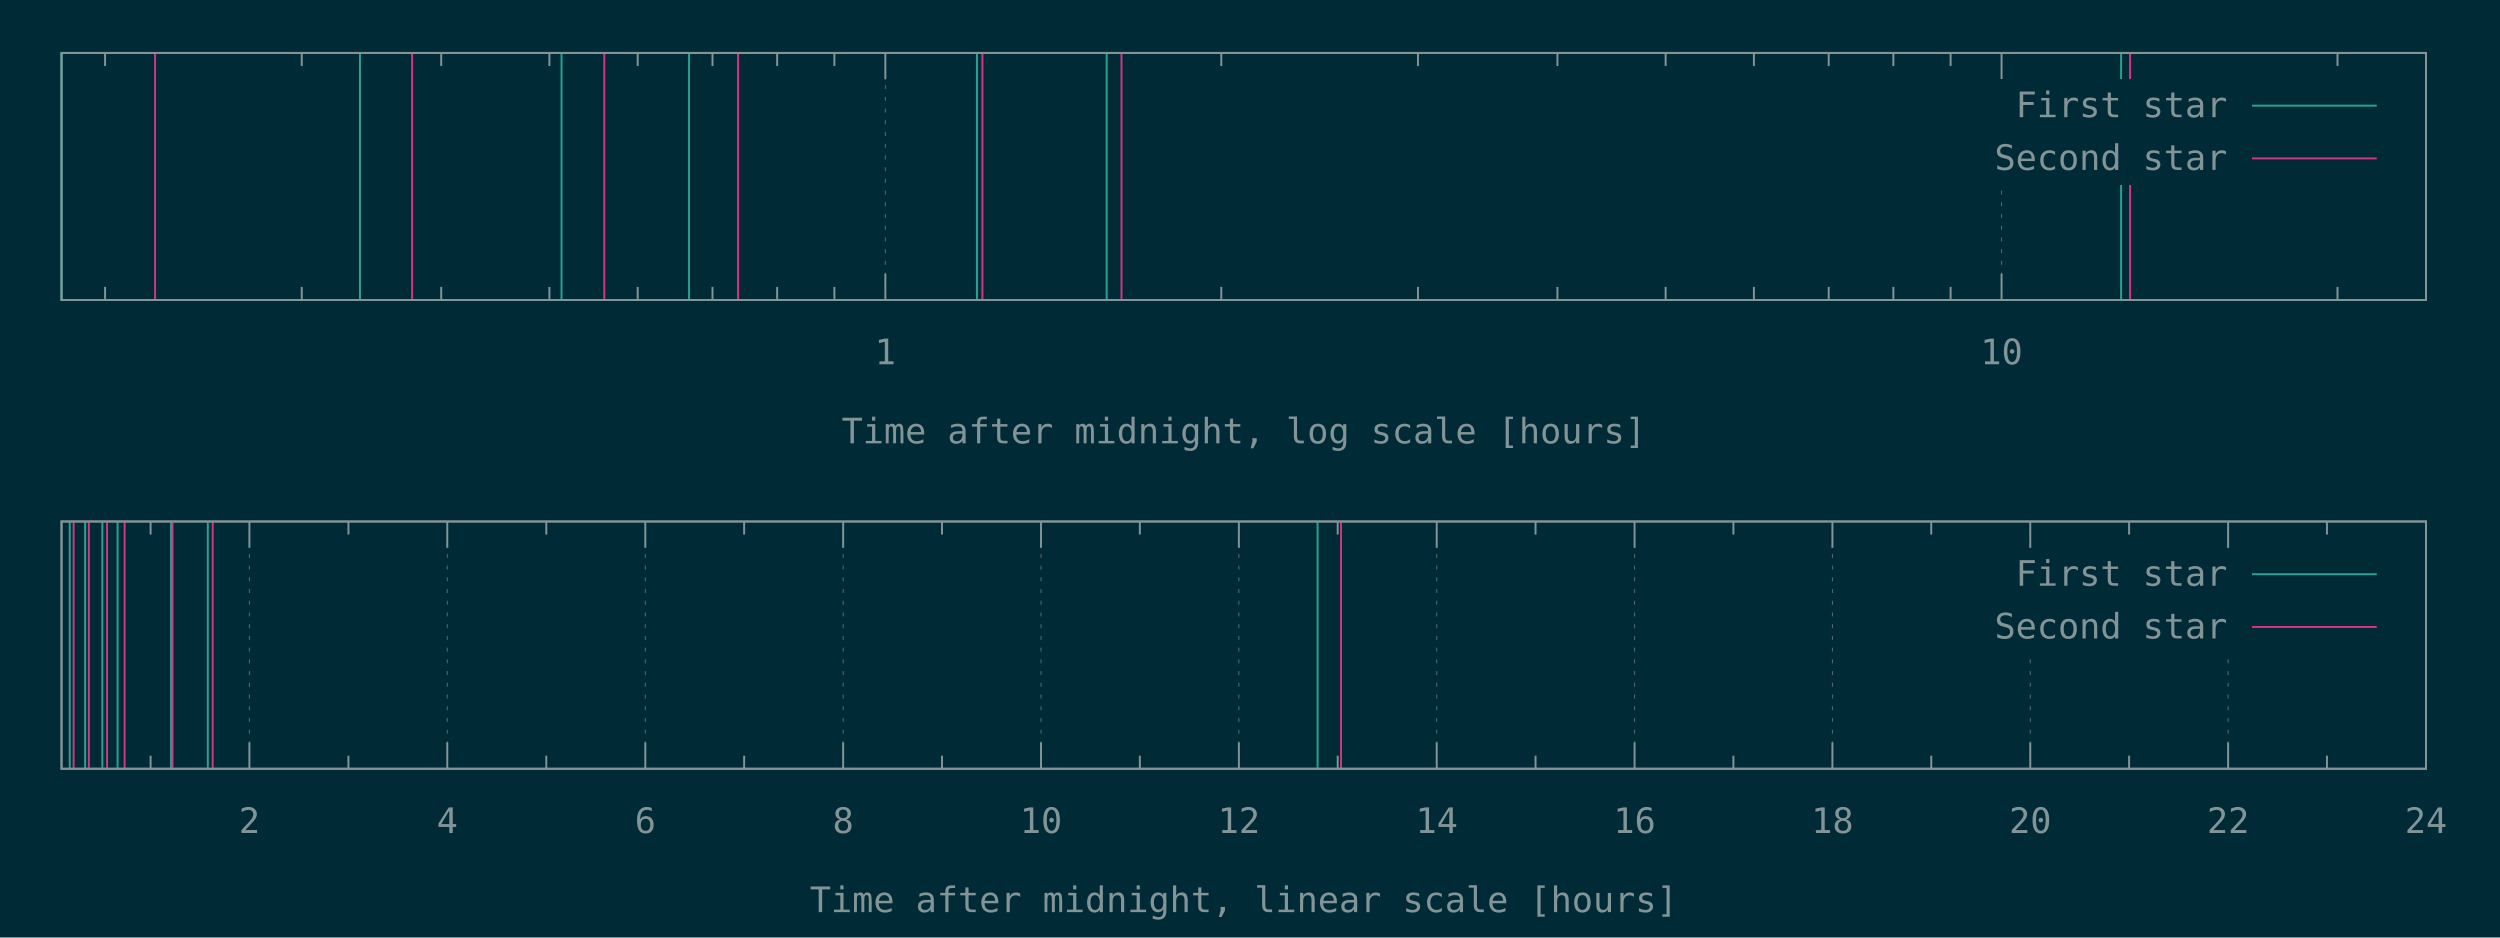
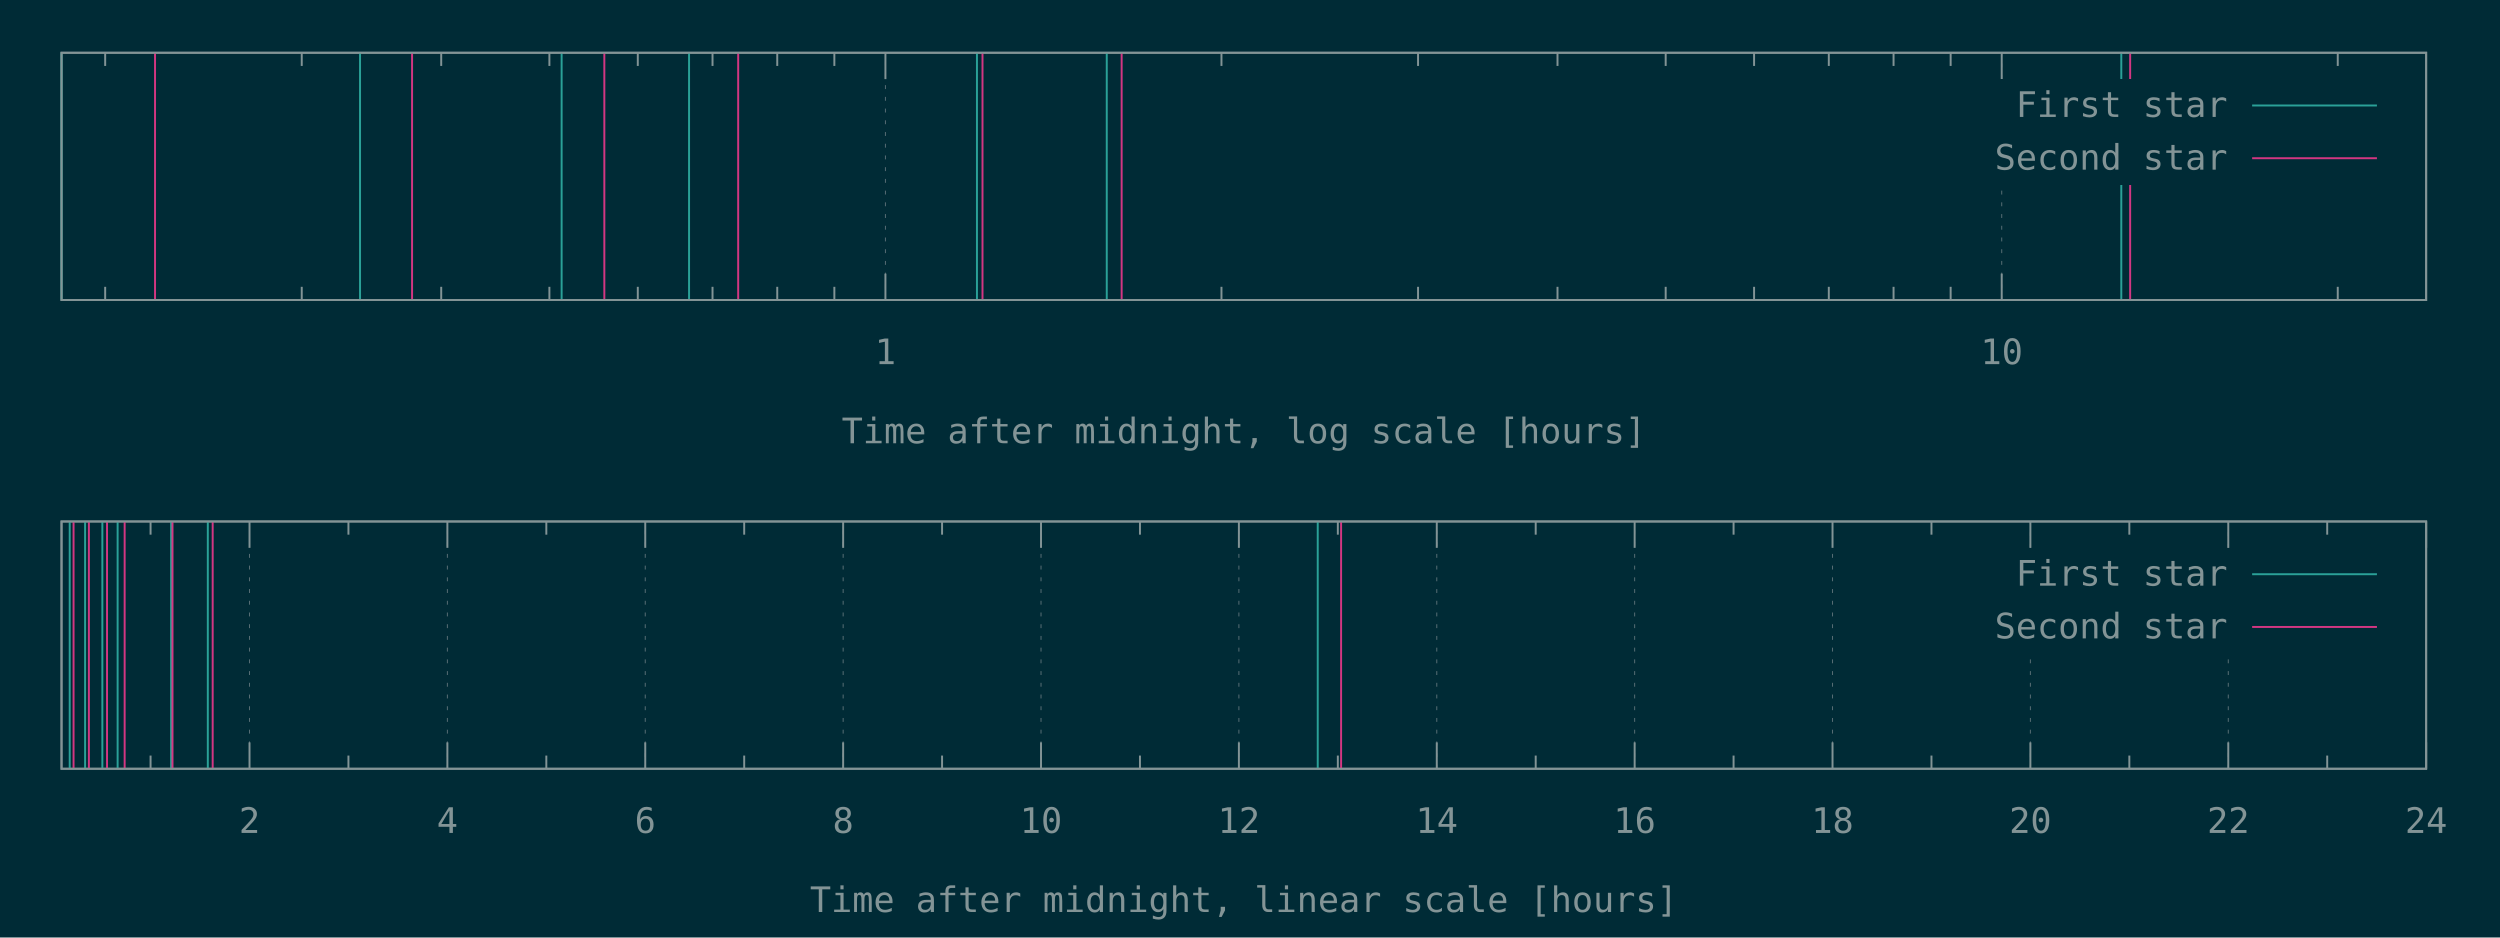
<svg xmlns="http://www.w3.org/2000/svg" xmlns:xlink="http://www.w3.org/1999/xlink" width="1280" height="480" viewBox="0 0 1280 480">
  <g id="gnuplot_canvas">
    <rect x="0" y="0" width="1280" height="480" fill="#002b36" />
    <defs>
      <circle id="gpDot" r="0.5" stroke-width="0.5" stroke="currentColor" />
      <path id="gpPt0" stroke-width="0.148" stroke="currentColor" d="M-1,0 h2 M0,-1 v2" />
      <path id="gpPt1" stroke-width="0.148" stroke="currentColor" d="M-1,-1 L1,1 M1,-1 L-1,1" />
      <path id="gpPt2" stroke-width="0.148" stroke="currentColor" d="M-1,0 L1,0 M0,-1 L0,1 M-1,-1 L1,1 M-1,1 L1,-1" />
      <rect id="gpPt3" stroke-width="0.148" stroke="currentColor" x="-1" y="-1" width="2" height="2" />
      <rect id="gpPt4" stroke-width="0.148" stroke="currentColor" fill="currentColor" x="-1" y="-1" width="2" height="2" />
      <circle id="gpPt5" stroke-width="0.148" stroke="currentColor" cx="0" cy="0" r="1" />
      <use xlink:href="#gpPt5" id="gpPt6" fill="currentColor" stroke="none" />
      <path id="gpPt7" stroke-width="0.148" stroke="currentColor" d="M0,-1.33 L-1.33,0.67 L1.33,0.67 z" />
      <use xlink:href="#gpPt7" id="gpPt8" fill="currentColor" stroke="none" />
      <use xlink:href="#gpPt7" id="gpPt9" stroke="currentColor" transform="rotate(180)" />
      <use xlink:href="#gpPt9" id="gpPt10" fill="currentColor" stroke="none" />
      <use xlink:href="#gpPt3" id="gpPt11" stroke="currentColor" transform="rotate(45)" />
      <use xlink:href="#gpPt11" id="gpPt12" fill="currentColor" stroke="none" />
      <path id="gpPt13" stroke-width="0.148" stroke="currentColor" d="M0,1.330 L1.265,0.411 L0.782,-1.067 L-0.782,-1.076 L-1.265,0.411 z" />
      <use xlink:href="#gpPt13" id="gpPt14" fill="currentColor" stroke="none" />
      <filter id="textbox" filterUnits="objectBoundingBox" x="0" y="0" height="1" width="1">
        <feFlood flood-color="#002B36" flood-opacity="1" result="bgnd" />
        <feComposite in="SourceGraphic" in2="bgnd" operator="atop" />
      </filter>
      <filter id="greybox" filterUnits="objectBoundingBox" x="0" y="0" height="1" width="1">
        <feFlood flood-color="lightgrey" flood-opacity="1" result="grey" />
        <feComposite in="SourceGraphic" in2="grey" operator="atop" />
      </filter>
    </defs>
    <g fill="none" color="#002B36" stroke="currentColor" stroke-width="1.00" stroke-linecap="butt" stroke-linejoin="miter">
</g>
    <g fill="none" color="black" stroke="currentColor" stroke-width="1.00" stroke-linecap="butt" stroke-linejoin="miter">
-       <path stroke="rgb(131, 148, 150)" d="M53.8,153.6 L53.8,146.9 M53.8,27.1 L53.8,33.8 M154.5,153.6 L154.5,146.9 M154.5,27.1 L154.5,33.8   M225.9,153.6 L225.9,146.9 M225.9,27.1 L225.9,33.8 M281.3,153.6 L281.3,146.9 M281.3,27.1 L281.3,33.8   M326.5,153.6 L326.5,146.9 M326.5,27.1 L326.5,33.8 M364.8,153.6 L364.8,146.9 M364.8,27.1 L364.8,33.8   M397.9,153.6 L397.9,146.9 M397.9,27.1 L397.9,33.8 M427.2,153.6 L427.2,146.9 M427.2,27.1 L427.2,33.8    " />
-     </g>
-     <g fill="none" color="black" stroke="rgb(131, 148, 150)" stroke-width="0.50" stroke-linecap="butt" stroke-linejoin="miter">
- </g>
-     <g fill="none" color="gray" stroke="currentColor" stroke-width="0.50" stroke-linecap="butt" stroke-linejoin="miter">
-       <path stroke="rgb( 88, 110, 117)" stroke-dasharray="2,4" class="gridline" d="M453.3,153.6 L453.3,27.1  " />
-     </g>
-     <g fill="none" color="gray" stroke="rgb( 88, 110, 117)" stroke-width="1.00" stroke-linecap="butt" stroke-linejoin="miter">
- </g>
-     <g fill="none" color="black" stroke="currentColor" stroke-width="1.00" stroke-linecap="butt" stroke-linejoin="miter">
-       <path stroke="rgb(131, 148, 150)" d="M453.3,153.6 L453.3,140.1 M453.3,27.1 L453.3,40.6  " />
-       <g transform="translate(453.3,186.5)" stroke="none" fill="rgb(131,148,150)" font-family="Inconsolata" font-size="18.00" text-anchor="middle">
+       <path stroke="rgb(131, 148, 150)" d="M53.85,153.60 L53.85,146.85 M53.85,27.01 L53.85,33.76 M154.49,153.60 L154.49,146.85 M154.49,27.01 L154.49,33.76   M225.90,153.60 L225.90,146.85 M225.90,27.01 L225.90,33.76 M281.29,153.60 L281.29,146.85 M281.29,27.01 L281.29,33.76   M326.55,153.60 L326.55,146.85 M326.55,27.01 L326.55,33.76 M364.81,153.60 L364.81,146.85 M364.81,27.01 L364.81,33.76   M397.95,153.60 L397.95,146.85 M397.95,27.01 L397.95,33.76 M427.19,153.60 L427.19,146.85 M427.19,27.01 L427.19,33.76    " />
+     </g>
+     <g fill="none" color="black" stroke="rgb(131, 148, 150)" stroke-width="0.50" stroke-linecap="butt" stroke-linejoin="miter">
+ </g>
+     <g fill="none" color="gray" stroke="currentColor" stroke-width="0.50" stroke-linecap="butt" stroke-linejoin="miter">
+       <path stroke="rgb( 88, 110, 117)" stroke-dasharray="2,4" class="gridline" d="M453.34,153.60 L453.34,27.01  " />
+     </g>
+     <g fill="none" color="gray" stroke="rgb( 88, 110, 117)" stroke-width="1.00" stroke-linecap="butt" stroke-linejoin="miter">
+ </g>
+     <g fill="none" color="black" stroke="currentColor" stroke-width="1.00" stroke-linecap="butt" stroke-linejoin="miter">
+       <path stroke="rgb(131, 148, 150)" d="M453.34,153.60 L453.34,140.10 M453.34,27.01 L453.34,40.51  " />
+       <g transform="translate(453.34,186.45)" stroke="none" fill="rgb(131,148,150)" font-family="Inconsolata" font-size="18.00" text-anchor="middle">
        <text>
          <tspan font-family="Inconsolata"> 1</tspan>
        </text>
      </g>
    </g>
    <g fill="none" color="black" stroke="currentColor" stroke-width="1.00" stroke-linecap="butt" stroke-linejoin="miter">
-       <path stroke="rgb(131, 148, 150)" d="M625.3,153.6 L625.3,146.9 M625.3,27.1 L625.3,33.8 M726.0,153.6 L726.0,146.9 M726.0,27.1 L726.0,33.8   M797.4,153.6 L797.4,146.9 M797.4,27.1 L797.4,33.8 M852.8,153.6 L852.8,146.9 M852.8,27.1 L852.8,33.8   M898.0,153.6 L898.0,146.9 M898.0,27.1 L898.0,33.8 M936.3,153.6 L936.3,146.9 M936.3,27.1 L936.3,33.8   M969.4,153.6 L969.4,146.9 M969.4,27.1 L969.4,33.8 M998.7,153.6 L998.7,146.9 M998.7,27.1 L998.7,33.8    " />
-     </g>
-     <g fill="none" color="black" stroke="rgb(131, 148, 150)" stroke-width="0.50" stroke-linecap="butt" stroke-linejoin="miter">
- </g>
-     <g fill="none" color="gray" stroke="currentColor" stroke-width="0.50" stroke-linecap="butt" stroke-linejoin="miter">
-       <path stroke="rgb( 88, 110, 117)" stroke-dasharray="2,4" class="gridline" d="M1024.8,153.6 L1024.8,94.6 M1024.8,40.6 L1024.8,27.1  " />
-     </g>
-     <g fill="none" color="gray" stroke="rgb( 88, 110, 117)" stroke-width="1.00" stroke-linecap="butt" stroke-linejoin="miter">
- </g>
-     <g fill="none" color="black" stroke="currentColor" stroke-width="1.00" stroke-linecap="butt" stroke-linejoin="miter">
-       <path stroke="rgb(131, 148, 150)" d="M1024.8,153.6 L1024.8,140.1 M1024.8,27.1 L1024.8,40.6  " />
-       <g transform="translate(1024.8,186.5)" stroke="none" fill="rgb(131,148,150)" font-family="Inconsolata" font-size="18.00" text-anchor="middle">
+       <path stroke="rgb(131, 148, 150)" d="M625.39,153.60 L625.39,146.85 M625.39,27.01 L625.39,33.76 M726.04,153.60 L726.04,146.85 M726.04,27.01 L726.04,33.76   M797.44,153.60 L797.44,146.85 M797.44,27.01 L797.44,33.76 M852.83,153.60 L852.83,146.85 M852.83,27.01 L852.83,33.76   M898.09,153.60 L898.09,146.85 M898.09,27.01 L898.09,33.76 M936.35,153.60 L936.35,146.85 M936.35,27.01 L936.35,33.76   M969.50,153.60 L969.50,146.85 M969.50,27.01 L969.50,33.76 M998.73,153.60 L998.73,146.85 M998.73,27.01 L998.73,33.76    " />
+     </g>
+     <g fill="none" color="black" stroke="rgb(131, 148, 150)" stroke-width="0.50" stroke-linecap="butt" stroke-linejoin="miter">
+ </g>
+     <g fill="none" color="gray" stroke="currentColor" stroke-width="0.50" stroke-linecap="butt" stroke-linejoin="miter">
+       <path stroke="rgb( 88, 110, 117)" stroke-dasharray="2,4" class="gridline" d="M1024.88,153.60 L1024.88,94.51 M1024.88,40.51 L1024.88,27.01  " />
+     </g>
+     <g fill="none" color="gray" stroke="rgb( 88, 110, 117)" stroke-width="1.00" stroke-linecap="butt" stroke-linejoin="miter">
+ </g>
+     <g fill="none" color="black" stroke="currentColor" stroke-width="1.00" stroke-linecap="butt" stroke-linejoin="miter">
+       <path stroke="rgb(131, 148, 150)" d="M1024.88,153.60 L1024.88,140.10 M1024.88,27.01 L1024.88,40.51  " />
+       <g transform="translate(1024.88,186.45)" stroke="none" fill="rgb(131,148,150)" font-family="Inconsolata" font-size="18.00" text-anchor="middle">
        <text>
          <tspan font-family="Inconsolata"> 10</tspan>
        </text>
      </g>
    </g>
    <g fill="none" color="black" stroke="currentColor" stroke-width="1.00" stroke-linecap="butt" stroke-linejoin="miter">
-       <path stroke="rgb(131, 148, 150)" d="M1196.8,153.6 L1196.8,146.9 M1196.8,27.1 L1196.8,33.8  " />
-     </g>
-     <g fill="none" color="black" stroke="currentColor" stroke-width="1.00" stroke-linecap="butt" stroke-linejoin="miter">
-       <path stroke="rgb(131, 148, 150)" d="M31.5,27.1 L31.5,153.6 L1242.1,153.6 L1242.1,27.1 L31.5,27.1 Z  " />
-     </g>
-     <g fill="none" color="black" stroke="currentColor" stroke-width="1.00" stroke-linecap="butt" stroke-linejoin="miter">
-       <g transform="translate(636.8,227.0)" stroke="none" fill="rgb(131,148,150)" font-family="Inconsolata" font-size="18.00" text-anchor="middle">
+       <path stroke="rgb(131, 148, 150)" d="M1196.93,153.60 L1196.93,146.85 M1196.93,27.01 L1196.93,33.76  " />
+     </g>
+     <g fill="none" color="black" stroke="currentColor" stroke-width="1.00" stroke-linecap="butt" stroke-linejoin="miter">
+       <path stroke="rgb(131, 148, 150)" d="M31.50,27.01 L31.50,153.60 L1242.19,153.60 L1242.19,27.01 L31.50,27.01 Z  " />
+     </g>
+     <g fill="none" color="black" stroke="currentColor" stroke-width="1.00" stroke-linecap="butt" stroke-linejoin="miter">
+       <g transform="translate(636.84,226.95)" stroke="none" fill="rgb(131,148,150)" font-family="Inconsolata" font-size="18.00" text-anchor="middle">
        <text>
          <tspan font-family="Inconsolata">Time after midnight, log scale [hours]</tspan>
        </text>
      </g>
    </g>
    <g fill="none" color="black" stroke="currentColor" stroke-width="1.00" stroke-linecap="butt" stroke-linejoin="miter">
</g>
    <g id="gnuplot_plot_1a">
      <g fill="none" color="black" stroke="currentColor" stroke-width="1.00" stroke-linecap="butt" stroke-linejoin="miter">
-         <path stroke="rgb( 42, 161, 152)" d="M31.5,153.6 L31.5,27.1 M184.3,153.6 L184.3,27.1 M287.5,153.6 L287.5,27.1 M352.8,153.6 L352.8,27.1   M500.2,153.6 L500.2,27.1 M566.6,153.6 L566.6,27.1 M1086.0,153.6 L1086.0,27.1  " />
+         <path stroke="rgb( 42, 161, 152)" d="M31.50,153.60 L31.50,27.01 M184.34,153.60 L184.34,27.01 M287.55,153.60 L287.55,27.01 M352.80,153.60 L352.80,27.01   M500.20,153.60 L500.20,27.01 M566.66,153.60 L566.66,27.01 M1086.10,153.60 L1086.10,27.01  " />
      </g>
    </g>
    <g id="gnuplot_plot_2a">
      <g fill="none" color="black" stroke="currentColor" stroke-width="1.00" stroke-linecap="butt" stroke-linejoin="miter">
-         <path stroke="rgb(211,  54, 130)" d="M79.4,153.6 L79.4,27.1 M211.0,153.6 L211.0,27.1 M309.4,153.6 L309.4,27.1 M377.9,153.6 L377.9,27.1   M503.0,153.6 L503.0,27.1 M574.2,153.6 L574.2,27.1 M1090.6,153.6 L1090.6,27.1  " />
+         <path stroke="rgb(211,  54, 130)" d="M79.38,153.60 L79.38,27.01 M210.98,153.60 L210.98,27.01 M309.42,153.60 L309.42,27.01 M377.95,153.60 L377.95,27.01   M503.04,153.60 L503.04,27.01 M574.28,153.60 L574.28,27.01 M1090.64,153.60 L1090.64,27.01  " />
      </g>
    </g>
    <g stroke="none" shape-rendering="crispEdges">
-       <polygon fill="#002B36" points="1001.8,94.6 1229.5,94.6 1229.5,40.6 1001.8,40.6 " />
+       <polygon fill="#002B36" points="1001.89,94.51 1229.59,94.51 1229.59,40.51 1001.89,40.51 " />
    </g>
    <g id="gnuplot_plot_1a">
      <g fill="none" color="black" stroke="currentColor" stroke-width="1.00" stroke-linecap="butt" stroke-linejoin="miter">
-         <g transform="translate(1140.4,60.0)" stroke="none" fill="rgb(131,148,150)" font-family="Inconsolata" font-size="18.00" text-anchor="end">
+         <g transform="translate(1140.49,59.86)" stroke="none" fill="rgb(131,148,150)" font-family="Inconsolata" font-size="18.00" text-anchor="end">
          <text>
            <tspan font-family="Inconsolata">First star</tspan>
          </text>
        </g>
      </g>
      <g fill="none" color="black" stroke="currentColor" stroke-width="1.00" stroke-linecap="butt" stroke-linejoin="miter">
-         <path stroke="rgb( 42, 161, 152)" d="M1153.0,54.1 L1216.9,54.1  " />
+         <path stroke="rgb( 42, 161, 152)" d="M1153.09,54.01 L1216.99,54.01  " />
      </g>
    </g>
    <g id="gnuplot_plot_2a">
      <g fill="none" color="black" stroke="currentColor" stroke-width="1.00" stroke-linecap="butt" stroke-linejoin="miter">
-         <g transform="translate(1140.4,87.0)" stroke="none" fill="rgb(131,148,150)" font-family="Inconsolata" font-size="18.00" text-anchor="end">
+         <g transform="translate(1140.49,86.86)" stroke="none" fill="rgb(131,148,150)" font-family="Inconsolata" font-size="18.00" text-anchor="end">
          <text>
            <tspan font-family="Inconsolata">Second star</tspan>
          </text>
        </g>
      </g>
      <g fill="none" color="black" stroke="currentColor" stroke-width="1.00" stroke-linecap="butt" stroke-linejoin="miter">
-         <path stroke="rgb(211,  54, 130)" d="M1153.0,81.1 L1216.9,81.1  " />
+         <path stroke="rgb(211,  54, 130)" d="M1153.09,81.01 L1216.99,81.01  " />
      </g>
    </g>
    <g fill="none" color="#002B36" stroke="rgb(211,  54, 130)" stroke-width="2.00" stroke-linecap="butt" stroke-linejoin="miter">
</g>
    <g fill="none" color="black" stroke="currentColor" stroke-width="2.00" stroke-linecap="butt" stroke-linejoin="miter">
</g>
    <g fill="none" color="black" stroke="black" stroke-width="1.00" stroke-linecap="butt" stroke-linejoin="miter">
</g>
    <g fill="none" color="black" stroke="currentColor" stroke-width="1.00" stroke-linecap="butt" stroke-linejoin="miter">
-       <path stroke="rgb(131, 148, 150)" d="M31.5,27.1 L31.5,153.6 L1242.1,153.6 L1242.1,27.1 L31.5,27.1 Z  " />
-     </g>
-     <g fill="none" color="black" stroke="currentColor" stroke-width="1.00" stroke-linecap="butt" stroke-linejoin="miter">
- </g>
-     <g fill="none" color="black" stroke="currentColor" stroke-width="1.00" stroke-linecap="butt" stroke-linejoin="miter">
-       <path stroke="rgb(131, 148, 150)" d="M77.1,393.6 L77.1,386.9 M77.1,267.0 L77.1,273.7  " />
-     </g>
-     <g fill="none" color="black" stroke="rgb(131, 148, 150)" stroke-width="0.50" stroke-linecap="butt" stroke-linejoin="miter">
- </g>
-     <g fill="none" color="gray" stroke="currentColor" stroke-width="0.50" stroke-linecap="butt" stroke-linejoin="miter">
-       <path stroke="rgb( 88, 110, 117)" stroke-dasharray="2,4" class="gridline" d="M127.7,393.6 L127.7,267.0  " />
-     </g>
-     <g fill="none" color="gray" stroke="rgb( 88, 110, 117)" stroke-width="1.00" stroke-linecap="butt" stroke-linejoin="miter">
- </g>
-     <g fill="none" color="black" stroke="currentColor" stroke-width="1.00" stroke-linecap="butt" stroke-linejoin="miter">
-       <path stroke="rgb(131, 148, 150)" d="M127.7,393.6 L127.7,380.1 M127.7,267.0 L127.7,280.5  " />
-       <g transform="translate(127.7,426.5)" stroke="none" fill="rgb(131,148,150)" font-family="Inconsolata" font-size="18.00" text-anchor="middle">
+       <path stroke="rgb(131, 148, 150)" d="M31.50,27.01 L31.50,153.60 L1242.19,153.60 L1242.19,27.01 L31.50,27.01 Z  " />
+     </g>
+     <g fill="none" color="black" stroke="currentColor" stroke-width="1.00" stroke-linecap="butt" stroke-linejoin="miter">
+ </g>
+     <g fill="none" color="black" stroke="currentColor" stroke-width="1.00" stroke-linecap="butt" stroke-linejoin="miter">
+       <path stroke="rgb(131, 148, 150)" d="M77.09,393.60 L77.09,386.85 M77.09,267.00 L77.09,273.75  " />
+     </g>
+     <g fill="none" color="black" stroke="rgb(131, 148, 150)" stroke-width="0.50" stroke-linecap="butt" stroke-linejoin="miter">
+ </g>
+     <g fill="none" color="gray" stroke="currentColor" stroke-width="0.50" stroke-linecap="butt" stroke-linejoin="miter">
+       <path stroke="rgb( 88, 110, 117)" stroke-dasharray="2,4" class="gridline" d="M127.75,393.60 L127.75,267.00  " />
+     </g>
+     <g fill="none" color="gray" stroke="rgb( 88, 110, 117)" stroke-width="1.00" stroke-linecap="butt" stroke-linejoin="miter">
+ </g>
+     <g fill="none" color="black" stroke="currentColor" stroke-width="1.00" stroke-linecap="butt" stroke-linejoin="miter">
+       <path stroke="rgb(131, 148, 150)" d="M127.75,393.60 L127.75,380.10 M127.75,267.00 L127.75,280.50  " />
+       <g transform="translate(127.75,426.45)" stroke="none" fill="rgb(131,148,150)" font-family="Inconsolata" font-size="18.00" text-anchor="middle">
        <text>
          <tspan font-family="Inconsolata"> 2</tspan>
        </text>
      </g>
    </g>
    <g fill="none" color="black" stroke="currentColor" stroke-width="1.00" stroke-linecap="butt" stroke-linejoin="miter">
-       <path stroke="rgb(131, 148, 150)" d="M178.4,393.6 L178.4,386.9 M178.4,267.0 L178.4,273.7  " />
-     </g>
-     <g fill="none" color="black" stroke="rgb(131, 148, 150)" stroke-width="0.50" stroke-linecap="butt" stroke-linejoin="miter">
- </g>
-     <g fill="none" color="gray" stroke="currentColor" stroke-width="0.50" stroke-linecap="butt" stroke-linejoin="miter">
-       <path stroke="rgb( 88, 110, 117)" stroke-dasharray="2,4" class="gridline" d="M229.0,393.6 L229.0,267.0  " />
-     </g>
-     <g fill="none" color="gray" stroke="rgb( 88, 110, 117)" stroke-width="1.00" stroke-linecap="butt" stroke-linejoin="miter">
- </g>
-     <g fill="none" color="black" stroke="currentColor" stroke-width="1.00" stroke-linecap="butt" stroke-linejoin="miter">
-       <path stroke="rgb(131, 148, 150)" d="M229.0,393.6 L229.0,380.1 M229.0,267.0 L229.0,280.5  " />
-       <g transform="translate(229.0,426.5)" stroke="none" fill="rgb(131,148,150)" font-family="Inconsolata" font-size="18.00" text-anchor="middle">
+       <path stroke="rgb(131, 148, 150)" d="M178.40,393.60 L178.40,386.85 M178.40,267.00 L178.40,273.75  " />
+     </g>
+     <g fill="none" color="black" stroke="rgb(131, 148, 150)" stroke-width="0.50" stroke-linecap="butt" stroke-linejoin="miter">
+ </g>
+     <g fill="none" color="gray" stroke="currentColor" stroke-width="0.50" stroke-linecap="butt" stroke-linejoin="miter">
+       <path stroke="rgb( 88, 110, 117)" stroke-dasharray="2,4" class="gridline" d="M229.06,393.60 L229.06,267.00  " />
+     </g>
+     <g fill="none" color="gray" stroke="rgb( 88, 110, 117)" stroke-width="1.00" stroke-linecap="butt" stroke-linejoin="miter">
+ </g>
+     <g fill="none" color="black" stroke="currentColor" stroke-width="1.00" stroke-linecap="butt" stroke-linejoin="miter">
+       <path stroke="rgb(131, 148, 150)" d="M229.06,393.60 L229.06,380.10 M229.06,267.00 L229.06,280.50  " />
+       <g transform="translate(229.06,426.45)" stroke="none" fill="rgb(131,148,150)" font-family="Inconsolata" font-size="18.00" text-anchor="middle">
        <text>
          <tspan font-family="Inconsolata"> 4</tspan>
        </text>
      </g>
    </g>
    <g fill="none" color="black" stroke="currentColor" stroke-width="1.00" stroke-linecap="butt" stroke-linejoin="miter">
-       <path stroke="rgb(131, 148, 150)" d="M279.7,393.6 L279.7,386.9 M279.7,267.0 L279.7,273.7  " />
-     </g>
-     <g fill="none" color="black" stroke="rgb(131, 148, 150)" stroke-width="0.50" stroke-linecap="butt" stroke-linejoin="miter">
- </g>
-     <g fill="none" color="gray" stroke="currentColor" stroke-width="0.50" stroke-linecap="butt" stroke-linejoin="miter">
-       <path stroke="rgb( 88, 110, 117)" stroke-dasharray="2,4" class="gridline" d="M330.4,393.6 L330.4,267.0  " />
-     </g>
-     <g fill="none" color="gray" stroke="rgb( 88, 110, 117)" stroke-width="1.00" stroke-linecap="butt" stroke-linejoin="miter">
- </g>
-     <g fill="none" color="black" stroke="currentColor" stroke-width="1.00" stroke-linecap="butt" stroke-linejoin="miter">
-       <path stroke="rgb(131, 148, 150)" d="M330.4,393.6 L330.4,380.1 M330.4,267.0 L330.4,280.5  " />
-       <g transform="translate(330.4,426.5)" stroke="none" fill="rgb(131,148,150)" font-family="Inconsolata" font-size="18.00" text-anchor="middle">
+       <path stroke="rgb(131, 148, 150)" d="M279.72,393.60 L279.72,386.85 M279.72,267.00 L279.72,273.75  " />
+     </g>
+     <g fill="none" color="black" stroke="rgb(131, 148, 150)" stroke-width="0.50" stroke-linecap="butt" stroke-linejoin="miter">
+ </g>
+     <g fill="none" color="gray" stroke="currentColor" stroke-width="0.50" stroke-linecap="butt" stroke-linejoin="miter">
+       <path stroke="rgb( 88, 110, 117)" stroke-dasharray="2,4" class="gridline" d="M330.37,393.60 L330.37,267.00  " />
+     </g>
+     <g fill="none" color="gray" stroke="rgb( 88, 110, 117)" stroke-width="1.00" stroke-linecap="butt" stroke-linejoin="miter">
+ </g>
+     <g fill="none" color="black" stroke="currentColor" stroke-width="1.00" stroke-linecap="butt" stroke-linejoin="miter">
+       <path stroke="rgb(131, 148, 150)" d="M330.37,393.60 L330.37,380.10 M330.37,267.00 L330.37,280.50  " />
+       <g transform="translate(330.37,426.45)" stroke="none" fill="rgb(131,148,150)" font-family="Inconsolata" font-size="18.00" text-anchor="middle">
        <text>
          <tspan font-family="Inconsolata"> 6</tspan>
        </text>
      </g>
    </g>
    <g fill="none" color="black" stroke="currentColor" stroke-width="1.00" stroke-linecap="butt" stroke-linejoin="miter">
-       <path stroke="rgb(131, 148, 150)" d="M381.0,393.6 L381.0,386.9 M381.0,267.0 L381.0,273.7  " />
-     </g>
-     <g fill="none" color="black" stroke="rgb(131, 148, 150)" stroke-width="0.50" stroke-linecap="butt" stroke-linejoin="miter">
- </g>
-     <g fill="none" color="gray" stroke="currentColor" stroke-width="0.50" stroke-linecap="butt" stroke-linejoin="miter">
-       <path stroke="rgb( 88, 110, 117)" stroke-dasharray="2,4" class="gridline" d="M431.7,393.6 L431.7,267.0  " />
-     </g>
-     <g fill="none" color="gray" stroke="rgb( 88, 110, 117)" stroke-width="1.00" stroke-linecap="butt" stroke-linejoin="miter">
- </g>
-     <g fill="none" color="black" stroke="currentColor" stroke-width="1.00" stroke-linecap="butt" stroke-linejoin="miter">
-       <path stroke="rgb(131, 148, 150)" d="M431.7,393.6 L431.7,380.1 M431.7,267.0 L431.7,280.5  " />
-       <g transform="translate(431.7,426.5)" stroke="none" fill="rgb(131,148,150)" font-family="Inconsolata" font-size="18.00" text-anchor="middle">
+       <path stroke="rgb(131, 148, 150)" d="M381.03,393.60 L381.03,386.85 M381.03,267.00 L381.03,273.75  " />
+     </g>
+     <g fill="none" color="black" stroke="rgb(131, 148, 150)" stroke-width="0.50" stroke-linecap="butt" stroke-linejoin="miter">
+ </g>
+     <g fill="none" color="gray" stroke="currentColor" stroke-width="0.50" stroke-linecap="butt" stroke-linejoin="miter">
+       <path stroke="rgb( 88, 110, 117)" stroke-dasharray="2,4" class="gridline" d="M431.69,393.60 L431.69,267.00  " />
+     </g>
+     <g fill="none" color="gray" stroke="rgb( 88, 110, 117)" stroke-width="1.00" stroke-linecap="butt" stroke-linejoin="miter">
+ </g>
+     <g fill="none" color="black" stroke="currentColor" stroke-width="1.00" stroke-linecap="butt" stroke-linejoin="miter">
+       <path stroke="rgb(131, 148, 150)" d="M431.69,393.60 L431.69,380.10 M431.69,267.00 L431.69,280.50  " />
+       <g transform="translate(431.69,426.45)" stroke="none" fill="rgb(131,148,150)" font-family="Inconsolata" font-size="18.00" text-anchor="middle">
        <text>
          <tspan font-family="Inconsolata"> 8</tspan>
        </text>
      </g>
    </g>
    <g fill="none" color="black" stroke="currentColor" stroke-width="1.00" stroke-linecap="butt" stroke-linejoin="miter">
-       <path stroke="rgb(131, 148, 150)" d="M482.3,393.6 L482.3,386.9 M482.3,267.0 L482.3,273.7  " />
-     </g>
-     <g fill="none" color="black" stroke="rgb(131, 148, 150)" stroke-width="0.50" stroke-linecap="butt" stroke-linejoin="miter">
- </g>
-     <g fill="none" color="gray" stroke="currentColor" stroke-width="0.50" stroke-linecap="butt" stroke-linejoin="miter">
-       <path stroke="rgb( 88, 110, 117)" stroke-dasharray="2,4" class="gridline" d="M533.0,393.6 L533.0,267.0  " />
-     </g>
-     <g fill="none" color="gray" stroke="rgb( 88, 110, 117)" stroke-width="1.00" stroke-linecap="butt" stroke-linejoin="miter">
- </g>
-     <g fill="none" color="black" stroke="currentColor" stroke-width="1.00" stroke-linecap="butt" stroke-linejoin="miter">
-       <path stroke="rgb(131, 148, 150)" d="M533.0,393.6 L533.0,380.1 M533.0,267.0 L533.0,280.5  " />
-       <g transform="translate(533.0,426.5)" stroke="none" fill="rgb(131,148,150)" font-family="Inconsolata" font-size="18.00" text-anchor="middle">
+       <path stroke="rgb(131, 148, 150)" d="M482.34,393.60 L482.34,386.85 M482.34,267.00 L482.34,273.75  " />
+     </g>
+     <g fill="none" color="black" stroke="rgb(131, 148, 150)" stroke-width="0.50" stroke-linecap="butt" stroke-linejoin="miter">
+ </g>
+     <g fill="none" color="gray" stroke="currentColor" stroke-width="0.50" stroke-linecap="butt" stroke-linejoin="miter">
+       <path stroke="rgb( 88, 110, 117)" stroke-dasharray="2,4" class="gridline" d="M533.00,393.60 L533.00,267.00  " />
+     </g>
+     <g fill="none" color="gray" stroke="rgb( 88, 110, 117)" stroke-width="1.00" stroke-linecap="butt" stroke-linejoin="miter">
+ </g>
+     <g fill="none" color="black" stroke="currentColor" stroke-width="1.00" stroke-linecap="butt" stroke-linejoin="miter">
+       <path stroke="rgb(131, 148, 150)" d="M533.00,393.60 L533.00,380.10 M533.00,267.00 L533.00,280.50  " />
+       <g transform="translate(533.00,426.45)" stroke="none" fill="rgb(131,148,150)" font-family="Inconsolata" font-size="18.00" text-anchor="middle">
        <text>
          <tspan font-family="Inconsolata"> 10</tspan>
        </text>
      </g>
    </g>
    <g fill="none" color="black" stroke="currentColor" stroke-width="1.00" stroke-linecap="butt" stroke-linejoin="miter">
-       <path stroke="rgb(131, 148, 150)" d="M583.6,393.6 L583.6,386.9 M583.6,267.0 L583.6,273.7  " />
-     </g>
-     <g fill="none" color="black" stroke="rgb(131, 148, 150)" stroke-width="0.50" stroke-linecap="butt" stroke-linejoin="miter">
- </g>
-     <g fill="none" color="gray" stroke="currentColor" stroke-width="0.50" stroke-linecap="butt" stroke-linejoin="miter">
-       <path stroke="rgb( 88, 110, 117)" stroke-dasharray="2,4" class="gridline" d="M634.3,393.6 L634.3,267.0  " />
-     </g>
-     <g fill="none" color="gray" stroke="rgb( 88, 110, 117)" stroke-width="1.00" stroke-linecap="butt" stroke-linejoin="miter">
- </g>
-     <g fill="none" color="black" stroke="currentColor" stroke-width="1.00" stroke-linecap="butt" stroke-linejoin="miter">
-       <path stroke="rgb(131, 148, 150)" d="M634.3,393.6 L634.3,380.1 M634.3,267.0 L634.3,280.5  " />
-       <g transform="translate(634.3,426.5)" stroke="none" fill="rgb(131,148,150)" font-family="Inconsolata" font-size="18.00" text-anchor="middle">
+       <path stroke="rgb(131, 148, 150)" d="M583.66,393.60 L583.66,386.85 M583.66,267.00 L583.66,273.75  " />
+     </g>
+     <g fill="none" color="black" stroke="rgb(131, 148, 150)" stroke-width="0.50" stroke-linecap="butt" stroke-linejoin="miter">
+ </g>
+     <g fill="none" color="gray" stroke="currentColor" stroke-width="0.50" stroke-linecap="butt" stroke-linejoin="miter">
+       <path stroke="rgb( 88, 110, 117)" stroke-dasharray="2,4" class="gridline" d="M634.31,393.60 L634.31,267.00  " />
+     </g>
+     <g fill="none" color="gray" stroke="rgb( 88, 110, 117)" stroke-width="1.00" stroke-linecap="butt" stroke-linejoin="miter">
+ </g>
+     <g fill="none" color="black" stroke="currentColor" stroke-width="1.00" stroke-linecap="butt" stroke-linejoin="miter">
+       <path stroke="rgb(131, 148, 150)" d="M634.31,393.60 L634.31,380.10 M634.31,267.00 L634.31,280.50  " />
+       <g transform="translate(634.31,426.45)" stroke="none" fill="rgb(131,148,150)" font-family="Inconsolata" font-size="18.00" text-anchor="middle">
        <text>
          <tspan font-family="Inconsolata"> 12</tspan>
        </text>
      </g>
    </g>
    <g fill="none" color="black" stroke="currentColor" stroke-width="1.00" stroke-linecap="butt" stroke-linejoin="miter">
-       <path stroke="rgb(131, 148, 150)" d="M684.9,393.6 L684.9,386.9 M684.9,267.0 L684.9,273.7  " />
-     </g>
-     <g fill="none" color="black" stroke="rgb(131, 148, 150)" stroke-width="0.50" stroke-linecap="butt" stroke-linejoin="miter">
- </g>
-     <g fill="none" color="gray" stroke="currentColor" stroke-width="0.50" stroke-linecap="butt" stroke-linejoin="miter">
-       <path stroke="rgb( 88, 110, 117)" stroke-dasharray="2,4" class="gridline" d="M735.6,393.6 L735.6,267.0  " />
-     </g>
-     <g fill="none" color="gray" stroke="rgb( 88, 110, 117)" stroke-width="1.00" stroke-linecap="butt" stroke-linejoin="miter">
- </g>
-     <g fill="none" color="black" stroke="currentColor" stroke-width="1.00" stroke-linecap="butt" stroke-linejoin="miter">
-       <path stroke="rgb(131, 148, 150)" d="M735.6,393.6 L735.6,380.1 M735.6,267.0 L735.6,280.5  " />
-       <g transform="translate(735.6,426.5)" stroke="none" fill="rgb(131,148,150)" font-family="Inconsolata" font-size="18.00" text-anchor="middle">
+       <path stroke="rgb(131, 148, 150)" d="M684.97,393.60 L684.97,386.85 M684.97,267.00 L684.97,273.75  " />
+     </g>
+     <g fill="none" color="black" stroke="rgb(131, 148, 150)" stroke-width="0.50" stroke-linecap="butt" stroke-linejoin="miter">
+ </g>
+     <g fill="none" color="gray" stroke="currentColor" stroke-width="0.50" stroke-linecap="butt" stroke-linejoin="miter">
+       <path stroke="rgb( 88, 110, 117)" stroke-dasharray="2,4" class="gridline" d="M735.63,393.60 L735.63,267.00  " />
+     </g>
+     <g fill="none" color="gray" stroke="rgb( 88, 110, 117)" stroke-width="1.00" stroke-linecap="butt" stroke-linejoin="miter">
+ </g>
+     <g fill="none" color="black" stroke="currentColor" stroke-width="1.00" stroke-linecap="butt" stroke-linejoin="miter">
+       <path stroke="rgb(131, 148, 150)" d="M735.63,393.60 L735.63,380.10 M735.63,267.00 L735.63,280.50  " />
+       <g transform="translate(735.63,426.45)" stroke="none" fill="rgb(131,148,150)" font-family="Inconsolata" font-size="18.00" text-anchor="middle">
        <text>
          <tspan font-family="Inconsolata"> 14</tspan>
        </text>
      </g>
    </g>
    <g fill="none" color="black" stroke="currentColor" stroke-width="1.00" stroke-linecap="butt" stroke-linejoin="miter">
-       <path stroke="rgb(131, 148, 150)" d="M786.2,393.6 L786.2,386.9 M786.2,267.0 L786.2,273.7  " />
-     </g>
-     <g fill="none" color="black" stroke="rgb(131, 148, 150)" stroke-width="0.50" stroke-linecap="butt" stroke-linejoin="miter">
- </g>
-     <g fill="none" color="gray" stroke="currentColor" stroke-width="0.50" stroke-linecap="butt" stroke-linejoin="miter">
-       <path stroke="rgb( 88, 110, 117)" stroke-dasharray="2,4" class="gridline" d="M836.9,393.6 L836.9,267.0  " />
-     </g>
-     <g fill="none" color="gray" stroke="rgb( 88, 110, 117)" stroke-width="1.00" stroke-linecap="butt" stroke-linejoin="miter">
- </g>
-     <g fill="none" color="black" stroke="currentColor" stroke-width="1.00" stroke-linecap="butt" stroke-linejoin="miter">
-       <path stroke="rgb(131, 148, 150)" d="M836.9,393.6 L836.9,380.1 M836.9,267.0 L836.9,280.5  " />
-       <g transform="translate(836.9,426.5)" stroke="none" fill="rgb(131,148,150)" font-family="Inconsolata" font-size="18.00" text-anchor="middle">
+       <path stroke="rgb(131, 148, 150)" d="M786.28,393.60 L786.28,386.85 M786.28,267.00 L786.28,273.75  " />
+     </g>
+     <g fill="none" color="black" stroke="rgb(131, 148, 150)" stroke-width="0.50" stroke-linecap="butt" stroke-linejoin="miter">
+ </g>
+     <g fill="none" color="gray" stroke="currentColor" stroke-width="0.50" stroke-linecap="butt" stroke-linejoin="miter">
+       <path stroke="rgb( 88, 110, 117)" stroke-dasharray="2,4" class="gridline" d="M836.94,393.60 L836.94,267.00  " />
+     </g>
+     <g fill="none" color="gray" stroke="rgb( 88, 110, 117)" stroke-width="1.00" stroke-linecap="butt" stroke-linejoin="miter">
+ </g>
+     <g fill="none" color="black" stroke="currentColor" stroke-width="1.00" stroke-linecap="butt" stroke-linejoin="miter">
+       <path stroke="rgb(131, 148, 150)" d="M836.94,393.60 L836.94,380.10 M836.94,267.00 L836.94,280.50  " />
+       <g transform="translate(836.94,426.45)" stroke="none" fill="rgb(131,148,150)" font-family="Inconsolata" font-size="18.00" text-anchor="middle">
        <text>
          <tspan font-family="Inconsolata"> 16</tspan>
        </text>
      </g>
    </g>
    <g fill="none" color="black" stroke="currentColor" stroke-width="1.00" stroke-linecap="butt" stroke-linejoin="miter">
-       <path stroke="rgb(131, 148, 150)" d="M887.5,393.6 L887.5,386.9 M887.5,267.0 L887.5,273.7  " />
-     </g>
-     <g fill="none" color="black" stroke="rgb(131, 148, 150)" stroke-width="0.50" stroke-linecap="butt" stroke-linejoin="miter">
- </g>
-     <g fill="none" color="gray" stroke="currentColor" stroke-width="0.50" stroke-linecap="butt" stroke-linejoin="miter">
-       <path stroke="rgb( 88, 110, 117)" stroke-dasharray="2,4" class="gridline" d="M938.2,393.6 L938.2,267.0  " />
-     </g>
-     <g fill="none" color="gray" stroke="rgb( 88, 110, 117)" stroke-width="1.00" stroke-linecap="butt" stroke-linejoin="miter">
- </g>
-     <g fill="none" color="black" stroke="currentColor" stroke-width="1.00" stroke-linecap="butt" stroke-linejoin="miter">
-       <path stroke="rgb(131, 148, 150)" d="M938.2,393.6 L938.2,380.1 M938.2,267.0 L938.2,280.5  " />
-       <g transform="translate(938.2,426.5)" stroke="none" fill="rgb(131,148,150)" font-family="Inconsolata" font-size="18.00" text-anchor="middle">
+       <path stroke="rgb(131, 148, 150)" d="M887.59,393.60 L887.59,386.85 M887.59,267.00 L887.59,273.75  " />
+     </g>
+     <g fill="none" color="black" stroke="rgb(131, 148, 150)" stroke-width="0.50" stroke-linecap="butt" stroke-linejoin="miter">
+ </g>
+     <g fill="none" color="gray" stroke="currentColor" stroke-width="0.50" stroke-linecap="butt" stroke-linejoin="miter">
+       <path stroke="rgb( 88, 110, 117)" stroke-dasharray="2,4" class="gridline" d="M938.25,393.60 L938.25,267.00  " />
+     </g>
+     <g fill="none" color="gray" stroke="rgb( 88, 110, 117)" stroke-width="1.00" stroke-linecap="butt" stroke-linejoin="miter">
+ </g>
+     <g fill="none" color="black" stroke="currentColor" stroke-width="1.00" stroke-linecap="butt" stroke-linejoin="miter">
+       <path stroke="rgb(131, 148, 150)" d="M938.25,393.60 L938.25,380.10 M938.25,267.00 L938.25,280.50  " />
+       <g transform="translate(938.25,426.45)" stroke="none" fill="rgb(131,148,150)" font-family="Inconsolata" font-size="18.00" text-anchor="middle">
        <text>
          <tspan font-family="Inconsolata"> 18</tspan>
        </text>
      </g>
    </g>
    <g fill="none" color="black" stroke="currentColor" stroke-width="1.00" stroke-linecap="butt" stroke-linejoin="miter">
-       <path stroke="rgb(131, 148, 150)" d="M988.8,393.6 L988.8,386.9 M988.8,267.0 L988.8,273.7  " />
-     </g>
-     <g fill="none" color="black" stroke="rgb(131, 148, 150)" stroke-width="0.50" stroke-linecap="butt" stroke-linejoin="miter">
- </g>
-     <g fill="none" color="gray" stroke="currentColor" stroke-width="0.50" stroke-linecap="butt" stroke-linejoin="miter">
-       <path stroke="rgb( 88, 110, 117)" stroke-dasharray="2,4" class="gridline" d="M1039.5,393.6 L1039.5,334.5 M1039.5,280.5 L1039.5,267.0  " />
-     </g>
-     <g fill="none" color="gray" stroke="rgb( 88, 110, 117)" stroke-width="1.00" stroke-linecap="butt" stroke-linejoin="miter">
- </g>
-     <g fill="none" color="black" stroke="currentColor" stroke-width="1.00" stroke-linecap="butt" stroke-linejoin="miter">
-       <path stroke="rgb(131, 148, 150)" d="M1039.5,393.6 L1039.5,380.1 M1039.5,267.0 L1039.5,280.5  " />
-       <g transform="translate(1039.5,426.5)" stroke="none" fill="rgb(131,148,150)" font-family="Inconsolata" font-size="18.00" text-anchor="middle">
+       <path stroke="rgb(131, 148, 150)" d="M988.91,393.60 L988.91,386.85 M988.91,267.00 L988.91,273.75  " />
+     </g>
+     <g fill="none" color="black" stroke="rgb(131, 148, 150)" stroke-width="0.50" stroke-linecap="butt" stroke-linejoin="miter">
+ </g>
+     <g fill="none" color="gray" stroke="currentColor" stroke-width="0.50" stroke-linecap="butt" stroke-linejoin="miter">
+       <path stroke="rgb( 88, 110, 117)" stroke-dasharray="2,4" class="gridline" d="M1039.56,393.60 L1039.56,334.50 M1039.56,280.50 L1039.56,267.00  " />
+     </g>
+     <g fill="none" color="gray" stroke="rgb( 88, 110, 117)" stroke-width="1.00" stroke-linecap="butt" stroke-linejoin="miter">
+ </g>
+     <g fill="none" color="black" stroke="currentColor" stroke-width="1.00" stroke-linecap="butt" stroke-linejoin="miter">
+       <path stroke="rgb(131, 148, 150)" d="M1039.56,393.60 L1039.56,380.10 M1039.56,267.00 L1039.56,280.50  " />
+       <g transform="translate(1039.56,426.45)" stroke="none" fill="rgb(131,148,150)" font-family="Inconsolata" font-size="18.00" text-anchor="middle">
        <text>
          <tspan font-family="Inconsolata"> 20</tspan>
        </text>
      </g>
    </g>
    <g fill="none" color="black" stroke="currentColor" stroke-width="1.00" stroke-linecap="butt" stroke-linejoin="miter">
-       <path stroke="rgb(131, 148, 150)" d="M1090.1,393.6 L1090.1,386.9 M1090.1,267.0 L1090.1,273.7  " />
-     </g>
-     <g fill="none" color="black" stroke="rgb(131, 148, 150)" stroke-width="0.50" stroke-linecap="butt" stroke-linejoin="miter">
- </g>
-     <g fill="none" color="gray" stroke="currentColor" stroke-width="0.50" stroke-linecap="butt" stroke-linejoin="miter">
-       <path stroke="rgb( 88, 110, 117)" stroke-dasharray="2,4" class="gridline" d="M1140.8,393.6 L1140.8,334.5 M1140.8,280.5 L1140.8,267.0  " />
-     </g>
-     <g fill="none" color="gray" stroke="rgb( 88, 110, 117)" stroke-width="1.00" stroke-linecap="butt" stroke-linejoin="miter">
- </g>
-     <g fill="none" color="black" stroke="currentColor" stroke-width="1.00" stroke-linecap="butt" stroke-linejoin="miter">
-       <path stroke="rgb(131, 148, 150)" d="M1140.8,393.6 L1140.8,380.1 M1140.8,267.0 L1140.8,280.5  " />
-       <g transform="translate(1140.8,426.5)" stroke="none" fill="rgb(131,148,150)" font-family="Inconsolata" font-size="18.00" text-anchor="middle">
+       <path stroke="rgb(131, 148, 150)" d="M1090.22,393.60 L1090.22,386.85 M1090.22,267.00 L1090.22,273.75  " />
+     </g>
+     <g fill="none" color="black" stroke="rgb(131, 148, 150)" stroke-width="0.50" stroke-linecap="butt" stroke-linejoin="miter">
+ </g>
+     <g fill="none" color="gray" stroke="currentColor" stroke-width="0.50" stroke-linecap="butt" stroke-linejoin="miter">
+       <path stroke="rgb( 88, 110, 117)" stroke-dasharray="2,4" class="gridline" d="M1140.88,393.60 L1140.88,334.50 M1140.88,280.50 L1140.88,267.00  " />
+     </g>
+     <g fill="none" color="gray" stroke="rgb( 88, 110, 117)" stroke-width="1.00" stroke-linecap="butt" stroke-linejoin="miter">
+ </g>
+     <g fill="none" color="black" stroke="currentColor" stroke-width="1.00" stroke-linecap="butt" stroke-linejoin="miter">
+       <path stroke="rgb(131, 148, 150)" d="M1140.88,393.60 L1140.88,380.10 M1140.88,267.00 L1140.88,280.50  " />
+       <g transform="translate(1140.88,426.45)" stroke="none" fill="rgb(131,148,150)" font-family="Inconsolata" font-size="18.00" text-anchor="middle">
        <text>
          <tspan font-family="Inconsolata"> 22</tspan>
        </text>
      </g>
    </g>
    <g fill="none" color="black" stroke="currentColor" stroke-width="1.00" stroke-linecap="butt" stroke-linejoin="miter">
-       <path stroke="rgb(131, 148, 150)" d="M1191.4,393.6 L1191.4,386.9 M1191.4,267.0 L1191.4,273.7  " />
-     </g>
-     <g fill="none" color="black" stroke="rgb(131, 148, 150)" stroke-width="0.50" stroke-linecap="butt" stroke-linejoin="miter">
- </g>
-     <g fill="none" color="gray" stroke="currentColor" stroke-width="0.50" stroke-linecap="butt" stroke-linejoin="miter">
-       <path stroke="rgb( 88, 110, 117)" stroke-dasharray="2,4" class="gridline" d="M1242.1,393.6 L1242.1,267.0  " />
-     </g>
-     <g fill="none" color="gray" stroke="rgb( 88, 110, 117)" stroke-width="1.00" stroke-linecap="butt" stroke-linejoin="miter">
- </g>
-     <g fill="none" color="black" stroke="currentColor" stroke-width="1.00" stroke-linecap="butt" stroke-linejoin="miter">
-       <path stroke="rgb(131, 148, 150)" d="M1242.1,393.6 L1242.1,380.1 M1242.1,267.0 L1242.1,280.5  " />
-       <g transform="translate(1242.1,426.5)" stroke="none" fill="rgb(131,148,150)" font-family="Inconsolata" font-size="18.00" text-anchor="middle">
+       <path stroke="rgb(131, 148, 150)" d="M1191.53,393.60 L1191.53,386.85 M1191.53,267.00 L1191.53,273.75  " />
+     </g>
+     <g fill="none" color="black" stroke="rgb(131, 148, 150)" stroke-width="0.50" stroke-linecap="butt" stroke-linejoin="miter">
+ </g>
+     <g fill="none" color="gray" stroke="currentColor" stroke-width="0.50" stroke-linecap="butt" stroke-linejoin="miter">
+       <path stroke="rgb( 88, 110, 117)" stroke-dasharray="2,4" class="gridline" d="M1242.19,393.60 L1242.19,267.00  " />
+     </g>
+     <g fill="none" color="gray" stroke="rgb( 88, 110, 117)" stroke-width="1.00" stroke-linecap="butt" stroke-linejoin="miter">
+ </g>
+     <g fill="none" color="black" stroke="currentColor" stroke-width="1.00" stroke-linecap="butt" stroke-linejoin="miter">
+       <path stroke="rgb(131, 148, 150)" d="M1242.19,393.60 L1242.19,380.10 M1242.19,267.00 L1242.19,280.50  " />
+       <g transform="translate(1242.19,426.45)" stroke="none" fill="rgb(131,148,150)" font-family="Inconsolata" font-size="18.00" text-anchor="middle">
        <text>
          <tspan font-family="Inconsolata"> 24</tspan>
        </text>
      </g>
    </g>
    <g fill="none" color="black" stroke="currentColor" stroke-width="1.00" stroke-linecap="butt" stroke-linejoin="miter">
</g>
    <g fill="none" color="black" stroke="currentColor" stroke-width="1.00" stroke-linecap="butt" stroke-linejoin="miter">
-       <path stroke="rgb(131, 148, 150)" d="M31.5,267.0 L31.5,393.6 L1242.1,393.6 L1242.1,267.0 L31.5,267.0 Z  " />
-     </g>
-     <g fill="none" color="black" stroke="currentColor" stroke-width="1.00" stroke-linecap="butt" stroke-linejoin="miter">
-       <g transform="translate(636.8,467.0)" stroke="none" fill="rgb(131,148,150)" font-family="Inconsolata" font-size="18.00" text-anchor="middle">
+       <path stroke="rgb(131, 148, 150)" d="M31.50,267.00 L31.50,393.60 L1242.19,393.60 L1242.19,267.00 L31.50,267.00 Z  " />
+     </g>
+     <g fill="none" color="black" stroke="currentColor" stroke-width="1.00" stroke-linecap="butt" stroke-linejoin="miter">
+       <g transform="translate(636.84,466.95)" stroke="none" fill="rgb(131,148,150)" font-family="Inconsolata" font-size="18.00" text-anchor="middle">
        <text>
          <tspan font-family="Inconsolata">Time after midnight, linear scale [hours]</tspan>
        </text>
      </g>
    </g>
    <g fill="none" color="black" stroke="currentColor" stroke-width="1.00" stroke-linecap="butt" stroke-linejoin="miter">
</g>
    <g id="gnuplot_plot_1b">
      <g fill="none" color="black" stroke="currentColor" stroke-width="1.00" stroke-linecap="butt" stroke-linejoin="miter">
-         <path stroke="rgb( 42, 161, 152)" d="M35.7,393.6 L35.7,267.0 M43.6,393.6 L43.6,267.0 M52.4,393.6 L52.4,267.0 M60.2,393.6 L60.2,267.0   M87.6,393.6 L87.6,267.0 M106.4,393.6 L106.4,267.0 M674.6,393.6 L674.6,267.0  " />
+         <path stroke="rgb( 42, 161, 152)" d="M35.69,393.60 L35.69,267.00 M43.57,393.60 L43.57,267.00 M52.41,393.60 L52.41,267.00 M60.22,393.60 L60.22,267.00   M87.62,393.60 L87.62,267.00 M106.40,393.60 L106.40,267.00 M674.68,393.60 L674.68,267.00  " />
      </g>
    </g>
    <g id="gnuplot_plot_2b">
      <g fill="none" color="black" stroke="currentColor" stroke-width="1.00" stroke-linecap="butt" stroke-linejoin="miter">
-         <path stroke="rgb(211,  54, 130)" d="M37.7,393.6 L37.7,267.0 M45.5,393.6 L45.5,267.0 M54.8,393.6 L54.8,267.0 M63.8,393.6 L63.8,267.0   M88.3,393.6 L88.3,267.0 M108.9,393.6 L108.9,267.0 M686.6,393.6 L686.6,267.0  " />
+         <path stroke="rgb(211,  54, 130)" d="M37.66,393.60 L37.66,267.00 M45.51,393.60 L45.51,267.00 M54.80,393.60 L54.80,267.00 M63.82,393.60 L63.82,267.00   M88.32,393.60 L88.32,267.00 M108.89,393.60 L108.89,267.00 M686.64,393.60 L686.64,267.00  " />
      </g>
    </g>
    <g stroke="none" shape-rendering="crispEdges">
-       <polygon fill="#002B36" points="1001.8,334.5 1229.5,334.5 1229.5,280.5 1001.8,280.5 " />
+       <polygon fill="#002B36" points="1001.89,334.50 1229.59,334.50 1229.59,280.50 1001.89,280.50 " />
    </g>
    <g id="gnuplot_plot_1b">
      <g fill="none" color="black" stroke="currentColor" stroke-width="1.00" stroke-linecap="butt" stroke-linejoin="miter">
-         <g transform="translate(1140.4,299.9)" stroke="none" fill="rgb(131,148,150)" font-family="Inconsolata" font-size="18.00" text-anchor="end">
+         <g transform="translate(1140.49,299.85)" stroke="none" fill="rgb(131,148,150)" font-family="Inconsolata" font-size="18.00" text-anchor="end">
          <text>
            <tspan font-family="Inconsolata">First star</tspan>
          </text>
        </g>
      </g>
      <g fill="none" color="black" stroke="currentColor" stroke-width="1.00" stroke-linecap="butt" stroke-linejoin="miter">
-         <path stroke="rgb( 42, 161, 152)" d="M1153.0,294.0 L1216.9,294.0  " />
+         <path stroke="rgb( 42, 161, 152)" d="M1153.09,294.00 L1216.99,294.00  " />
      </g>
    </g>
    <g id="gnuplot_plot_2b">
      <g fill="none" color="black" stroke="currentColor" stroke-width="1.00" stroke-linecap="butt" stroke-linejoin="miter">
-         <g transform="translate(1140.4,326.9)" stroke="none" fill="rgb(131,148,150)" font-family="Inconsolata" font-size="18.00" text-anchor="end">
+         <g transform="translate(1140.49,326.85)" stroke="none" fill="rgb(131,148,150)" font-family="Inconsolata" font-size="18.00" text-anchor="end">
          <text>
            <tspan font-family="Inconsolata">Second star</tspan>
          </text>
        </g>
      </g>
      <g fill="none" color="black" stroke="currentColor" stroke-width="1.00" stroke-linecap="butt" stroke-linejoin="miter">
-         <path stroke="rgb(211,  54, 130)" d="M1153.0,321.0 L1216.9,321.0  " />
+         <path stroke="rgb(211,  54, 130)" d="M1153.09,321.00 L1216.99,321.00  " />
      </g>
    </g>
    <g fill="none" color="#002B36" stroke="rgb(211,  54, 130)" stroke-width="2.00" stroke-linecap="butt" stroke-linejoin="miter">
</g>
    <g fill="none" color="black" stroke="currentColor" stroke-width="2.00" stroke-linecap="butt" stroke-linejoin="miter">
</g>
    <g fill="none" color="black" stroke="black" stroke-width="1.00" stroke-linecap="butt" stroke-linejoin="miter">
</g>
    <g fill="none" color="black" stroke="currentColor" stroke-width="1.00" stroke-linecap="butt" stroke-linejoin="miter">
-       <path stroke="rgb(131, 148, 150)" d="M31.5,267.0 L31.5,393.6 L1242.1,393.6 L1242.1,267.0 L31.5,267.0 Z  " />
+       <path stroke="rgb(131, 148, 150)" d="M31.50,267.00 L31.50,393.60 L1242.19,393.60 L1242.19,267.00 L31.50,267.00 Z  " />
    </g>
    <g fill="none" color="black" stroke="currentColor" stroke-width="1.00" stroke-linecap="butt" stroke-linejoin="miter">
</g>
  </g>
</svg>
